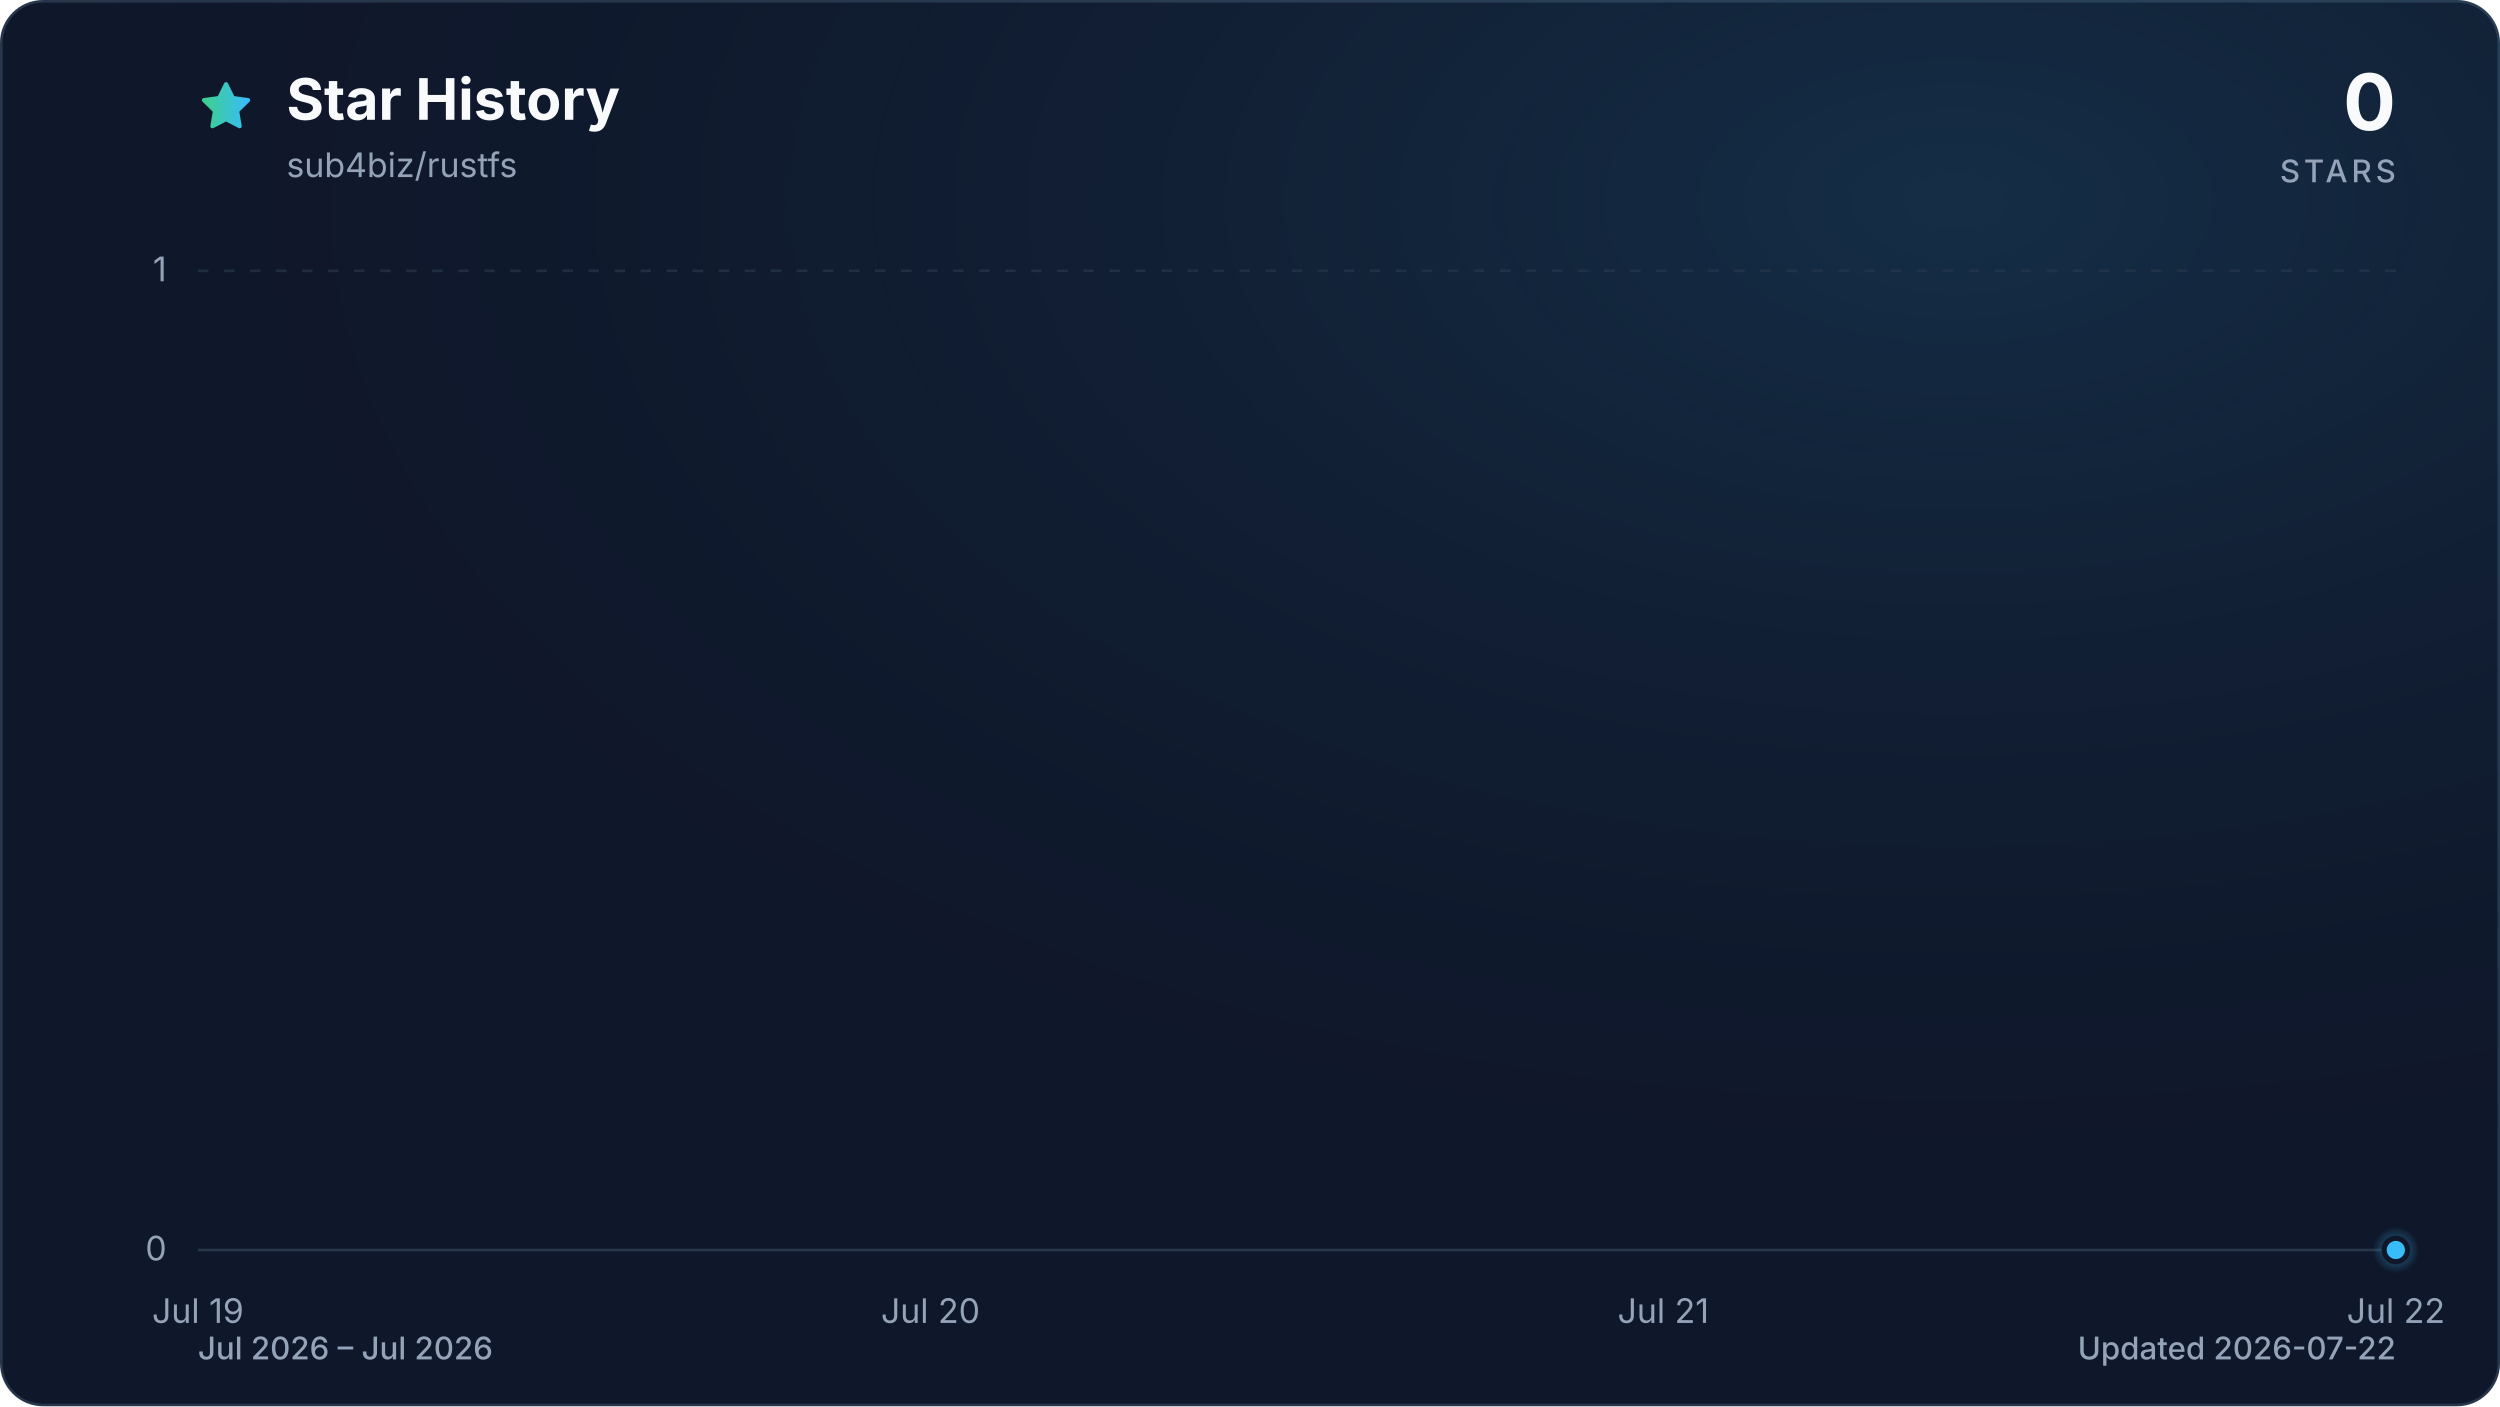
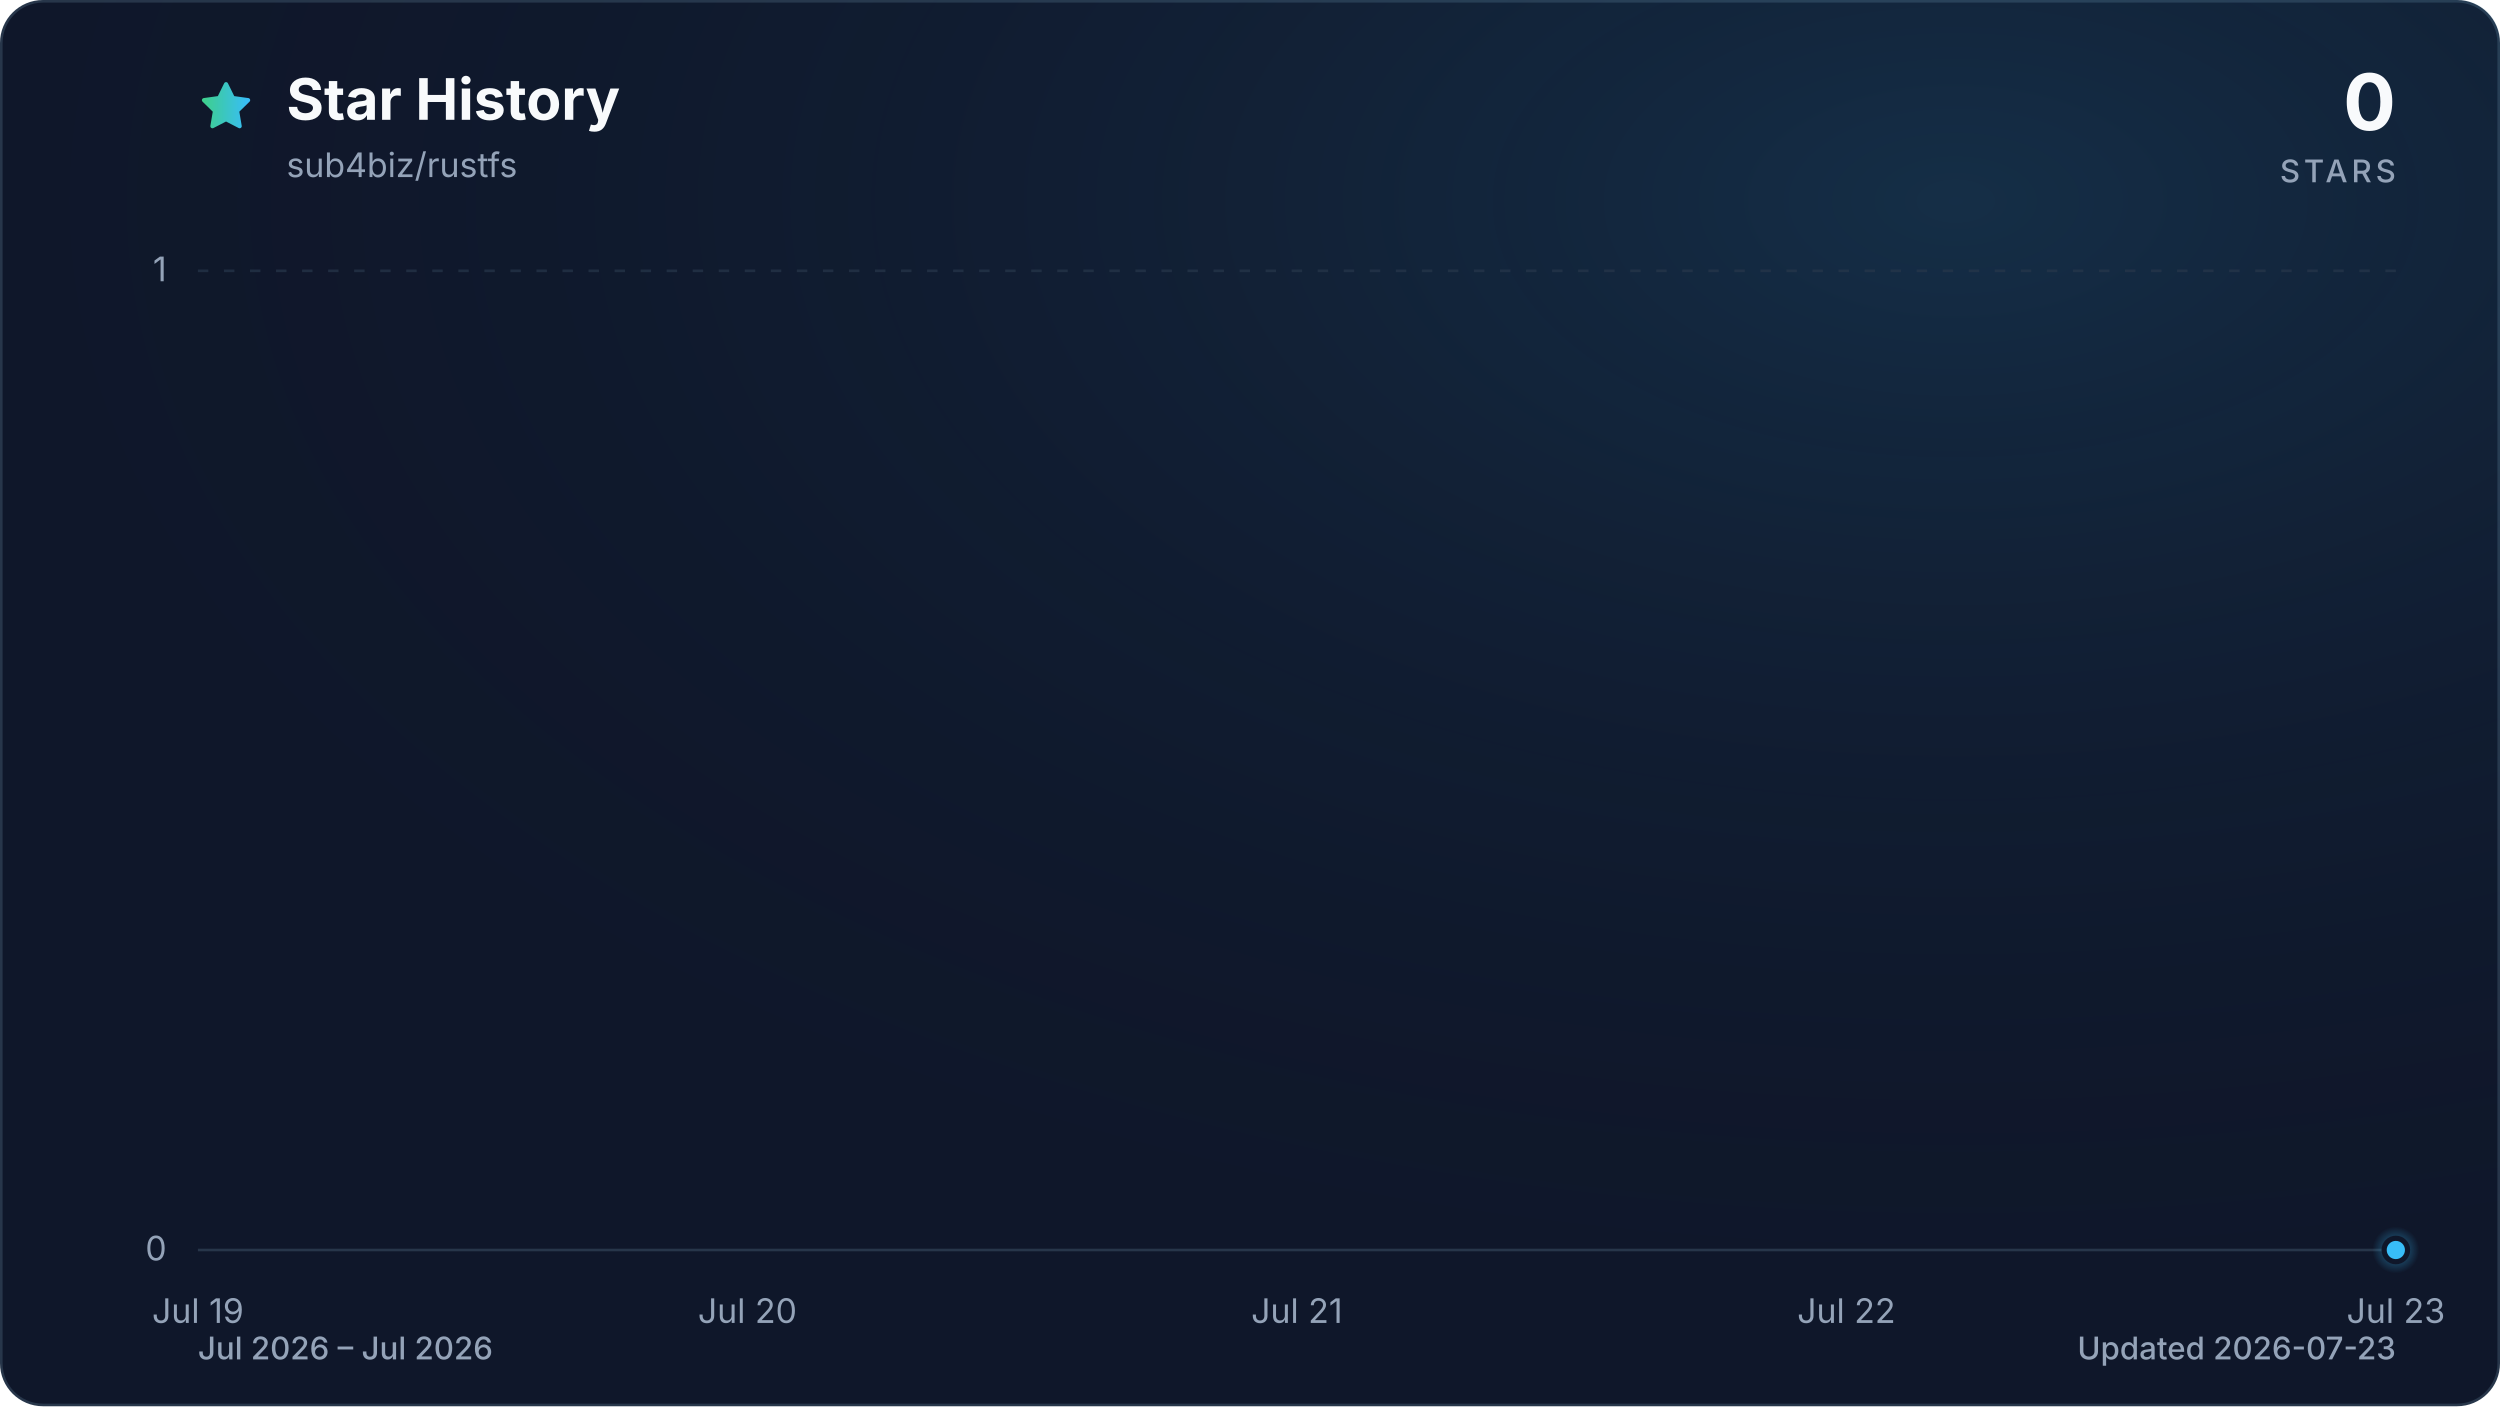
<svg xmlns="http://www.w3.org/2000/svg" viewBox="0 0 960 540" role="img" aria-labelledby="title description" data-style="gradient" data-variant="glow" data-animated="true">
  <defs>
    <linearGradient id="trend" x1="0" y1="0" x2="1" y2="0">
      <stop offset="0%" stop-color="#3ecf8e" />
      <stop offset="100%" stop-color="#38bdf8" />
    </linearGradient>
    <linearGradient id="area" x1="0" y1="0" x2="0" y2="1">
      <stop offset="0%" stop-color="#3ecf8e" stop-opacity="0.30" />
      <stop offset="55%" stop-color="#38bdf8" stop-opacity="0.10" />
      <stop offset="100%" stop-color="#38bdf8" stop-opacity="0.01" />
    </linearGradient>
    <radialGradient id="marker-halo" cx="50%" cy="50%" r="50%">
      <stop offset="0%" stop-color="#38bdf8" stop-opacity="0.55" />
      <stop offset="100%" stop-color="#38bdf8" stop-opacity="0" />
    </radialGradient>
    <radialGradient id="surface-glow" cx="78%" cy="14%" r="80%">
      <stop offset="0%" stop-color="#38bdf8" stop-opacity="0.14" />
      <stop offset="100%" stop-color="#0f172a" stop-opacity="0" />
    </radialGradient>
    <filter id="trend-glow" x="-20%" y="-20%" width="140%" height="140%">
      <feGaussianBlur stdDeviation="7" />
    </filter>
  </defs>
  <style>
.trend-enter{transform-box:fill-box;transform-origin:center;animation:trend-enter 520ms cubic-bezier(0.16,1,0.3,1)}
.marker-enter{transform-box:fill-box;transform-origin:center;animation:marker-enter 320ms cubic-bezier(0.16,1,0.3,1) 200ms both}
.marker-pulse{transform-box:fill-box;transform-origin:center;animation:marker-pulse 2.6s ease-out infinite}
@keyframes trend-enter{from{opacity:.35;transform:translateY(10px)}to{opacity:1;transform:translateY(0)}}
@keyframes marker-enter{from{opacity:0;transform:scale(.4)}to{opacity:1;transform:scale(1)}}
@keyframes marker-pulse{0%{opacity:.5;transform:scale(.7)}70%,100%{opacity:0;transform:scale(2.1)}}
@media (prefers-reduced-motion:reduce){.trend-enter,.marker-enter,.marker-pulse{animation:none!important}}
@media (prefers-reduced-motion:reduce){.marker-pulse{opacity:0}}
</style>
  <rect x="0.5" y="0.5" width="959" height="539" fill="#0f172a" stroke="#27364a" stroke-width="1" rx="16" />
  <rect width="960" height="540" fill="url(#surface-glow)" rx="16" />
  <path d="M12 2.6l2.9 5.9 6.5.9-4.7 4.6 1.1 6.5-5.8-3-5.8 3 1.1-6.5-4.7-4.6 6.5-.9L12 2.6Z" transform="translate(76 30) scale(.9)" fill="url(#trend)" stroke="url(#trend)" stroke-width="1.8" stroke-linejoin="round" aria-hidden="true" />
  <text x="110" y="46" fill="#f8fafc" font-family="ui-sans-serif, system-ui, -apple-system, BlinkMacSystemFont, 'Segoe UI', sans-serif" font-size="22" font-weight="700">Star History</text>
  <text x="110" y="68" fill="#94a3b8" font-family="ui-sans-serif, system-ui, -apple-system, BlinkMacSystemFont, 'Segoe UI', sans-serif" font-size="13">sub4biz/rustfs</text>
  <text x="920" y="50" fill="#f8fafc" font-family="ui-sans-serif, system-ui, -apple-system, BlinkMacSystemFont, 'Segoe UI', sans-serif" font-size="30" font-weight="700" text-anchor="end">0</text>
  <text x="920" y="70" fill="#94a3b8" font-family="ui-sans-serif, system-ui, -apple-system, BlinkMacSystemFont, 'Segoe UI', sans-serif" font-size="12" font-weight="500" letter-spacing="1.5" text-anchor="end">STARS</text>
  <line x1="76" y1="480.0" x2="920" y2="480.0" stroke="#27364a" stroke-width="1" stroke-dasharray="0" opacity="1" />
  <text x="64" y="484.0" fill="#94a3b8" font-family="ui-sans-serif, system-ui, -apple-system, BlinkMacSystemFont, 'Segoe UI', sans-serif" font-size="13" text-anchor="end">0</text>
  <line x1="76" y1="104.0" x2="920" y2="104.0" stroke="#27364a" stroke-width="1" stroke-dasharray="4 6" opacity="0.7" />
  <text x="64" y="108.0" fill="#94a3b8" font-family="ui-sans-serif, system-ui, -apple-system, BlinkMacSystemFont, 'Segoe UI', sans-serif" font-size="13" text-anchor="end">1</text>
  <text x="76.0" y="508" fill="#94a3b8" font-family="ui-sans-serif, system-ui, -apple-system, BlinkMacSystemFont, 'Segoe UI', sans-serif" font-size="13" text-anchor="middle">Jul 19</text>
-   <text x="357.3" y="508" fill="#94a3b8" font-family="ui-sans-serif, system-ui, -apple-system, BlinkMacSystemFont, 'Segoe UI', sans-serif" font-size="13" text-anchor="middle">Jul 20</text>
-   <text x="638.7" y="508" fill="#94a3b8" font-family="ui-sans-serif, system-ui, -apple-system, BlinkMacSystemFont, 'Segoe UI', sans-serif" font-size="13" text-anchor="middle">Jul 21</text>
-   <text x="920.0" y="508" fill="#94a3b8" font-family="ui-sans-serif, system-ui, -apple-system, BlinkMacSystemFont, 'Segoe UI', sans-serif" font-size="13" text-anchor="middle">Jul 22</text>
+   <text x="287.0" y="508" fill="#94a3b8" font-family="ui-sans-serif, system-ui, -apple-system, BlinkMacSystemFont, 'Segoe UI', sans-serif" font-size="13" text-anchor="middle">Jul 20</text>
+   <text x="498.0" y="508" fill="#94a3b8" font-family="ui-sans-serif, system-ui, -apple-system, BlinkMacSystemFont, 'Segoe UI', sans-serif" font-size="13" text-anchor="middle">Jul 21</text>
+   <text x="709.0" y="508" fill="#94a3b8" font-family="ui-sans-serif, system-ui, -apple-system, BlinkMacSystemFont, 'Segoe UI', sans-serif" font-size="13" text-anchor="middle">Jul 22</text>
+   <text x="920.0" y="508" fill="#94a3b8" font-family="ui-sans-serif, system-ui, -apple-system, BlinkMacSystemFont, 'Segoe UI', sans-serif" font-size="13" text-anchor="middle">Jul 23</text>
  <g class="trend-enter">
-     <path d="M 76.0 480.0 C 169.8 480.0, 263.6 480.0, 357.3 480.0 C 451.1 480.0, 544.9 480.0, 638.7 480.0 C 732.4 480.0, 826.2 480.0, 920.0 480.0 L 920.0 480.0 L 76.0 480.0 Z" fill="url(#area)" />
-     <path d="M 76.0 480.0 C 169.8 480.0, 263.6 480.0, 357.3 480.0 C 451.1 480.0, 544.9 480.0, 638.7 480.0 C 732.4 480.0, 826.2 480.0, 920.0 480.0" fill="none" stroke="url(#trend)" stroke-width="12" stroke-linecap="round" stroke-linejoin="round" opacity="0.16" filter="url(#trend-glow)" />
-     <path d="M 76.0 480.0 C 169.8 480.0, 263.6 480.0, 357.3 480.0 C 451.1 480.0, 544.9 480.0, 638.7 480.0 C 732.4 480.0, 826.2 480.0, 920.0 480.0" fill="none" stroke="url(#trend)" stroke-width="3" stroke-linecap="round" stroke-linejoin="round" />
+     <path d="M 76.0 480.0 C 146.3 480.0, 216.7 480.0, 287.0 480.0 C 357.3 480.0, 427.7 480.0, 498.0 480.0 C 568.3 480.0, 638.7 480.0, 709.0 480.0 C 779.3 480.0, 849.7 480.0, 920.0 480.0 L 920.0 480.0 L 76.0 480.0 Z" fill="url(#area)" />
+     <path d="M 76.0 480.0 C 146.3 480.0, 216.7 480.0, 287.0 480.0 C 357.3 480.0, 427.7 480.0, 498.0 480.0 C 568.3 480.0, 638.7 480.0, 709.0 480.0 C 779.3 480.0, 849.7 480.0, 920.0 480.0" fill="none" stroke="url(#trend)" stroke-width="12" stroke-linecap="round" stroke-linejoin="round" opacity="0.16" filter="url(#trend-glow)" />
+     <path d="M 76.0 480.0 C 146.3 480.0, 216.7 480.0, 287.0 480.0 C 357.3 480.0, 427.7 480.0, 498.0 480.0 C 568.3 480.0, 638.7 480.0, 709.0 480.0 C 779.3 480.0, 849.7 480.0, 920.0 480.0" fill="none" stroke="url(#trend)" stroke-width="3" stroke-linecap="round" stroke-linejoin="round" />
  </g>
  <g class="marker-enter">
    <circle class="marker-pulse" cx="920.0" cy="480.0" r="9" fill="url(#marker-halo)" />
    <circle cx="920.0" cy="480.0" r="4.5" fill="#38bdf8" stroke="#0f172a" stroke-width="2" />
  </g>
  <text x="76" y="522" fill="#94a3b8" font-family="ui-sans-serif, system-ui, -apple-system, BlinkMacSystemFont, 'Segoe UI', sans-serif" font-size="12" font-weight="500">Jul 2026 – Jul 2026</text>
-   <text x="920" y="522" fill="#94a3b8" font-family="ui-sans-serif, system-ui, -apple-system, BlinkMacSystemFont, 'Segoe UI', sans-serif" font-size="12" font-weight="500" text-anchor="end">Updated 2026-07-22</text>
+   <text x="920" y="522" fill="#94a3b8" font-family="ui-sans-serif, system-ui, -apple-system, BlinkMacSystemFont, 'Segoe UI', sans-serif" font-size="12" font-weight="500" text-anchor="end">Updated 2026-07-23</text>
</svg>
